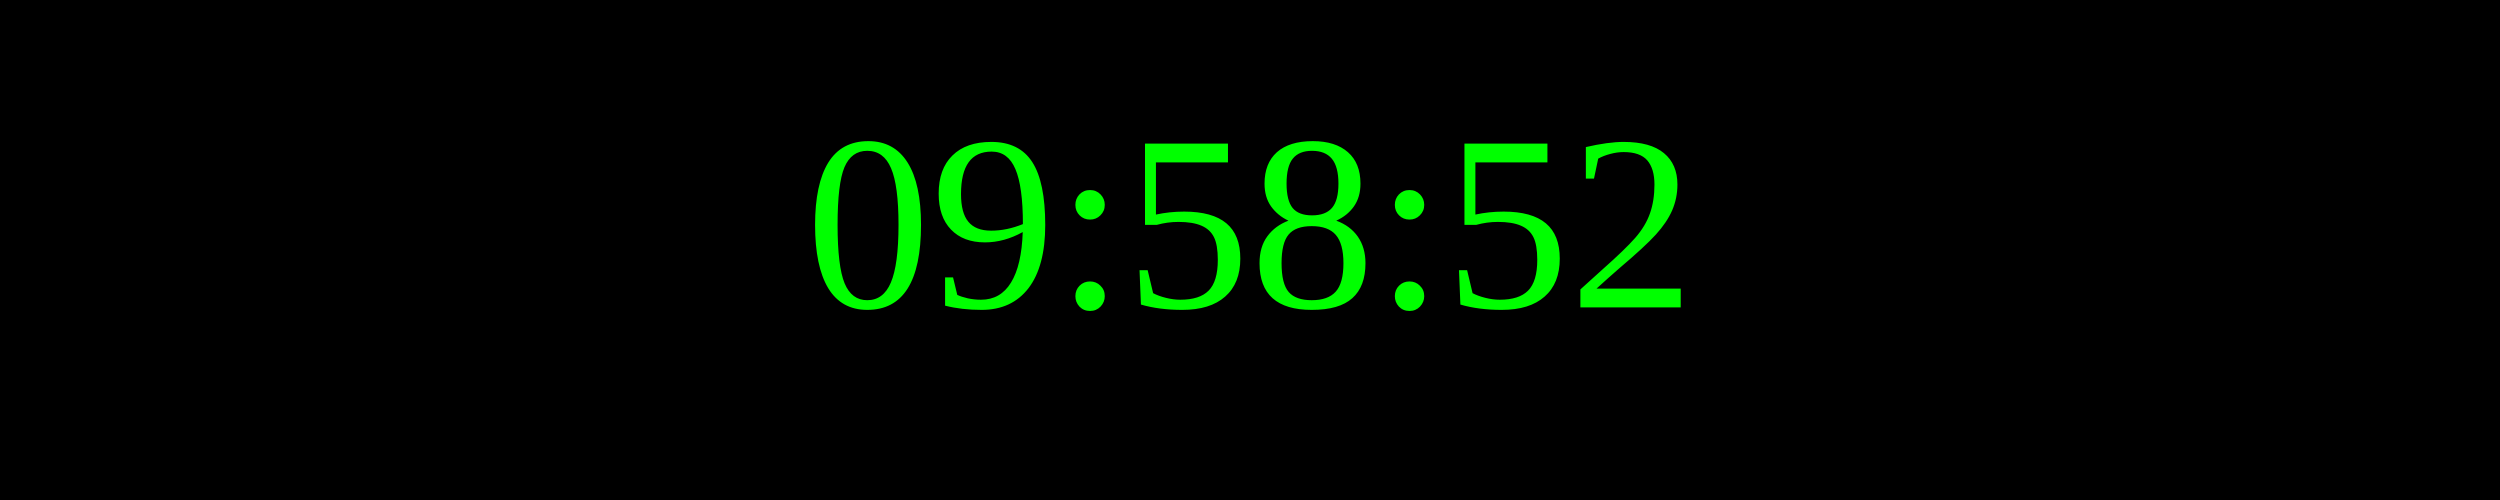
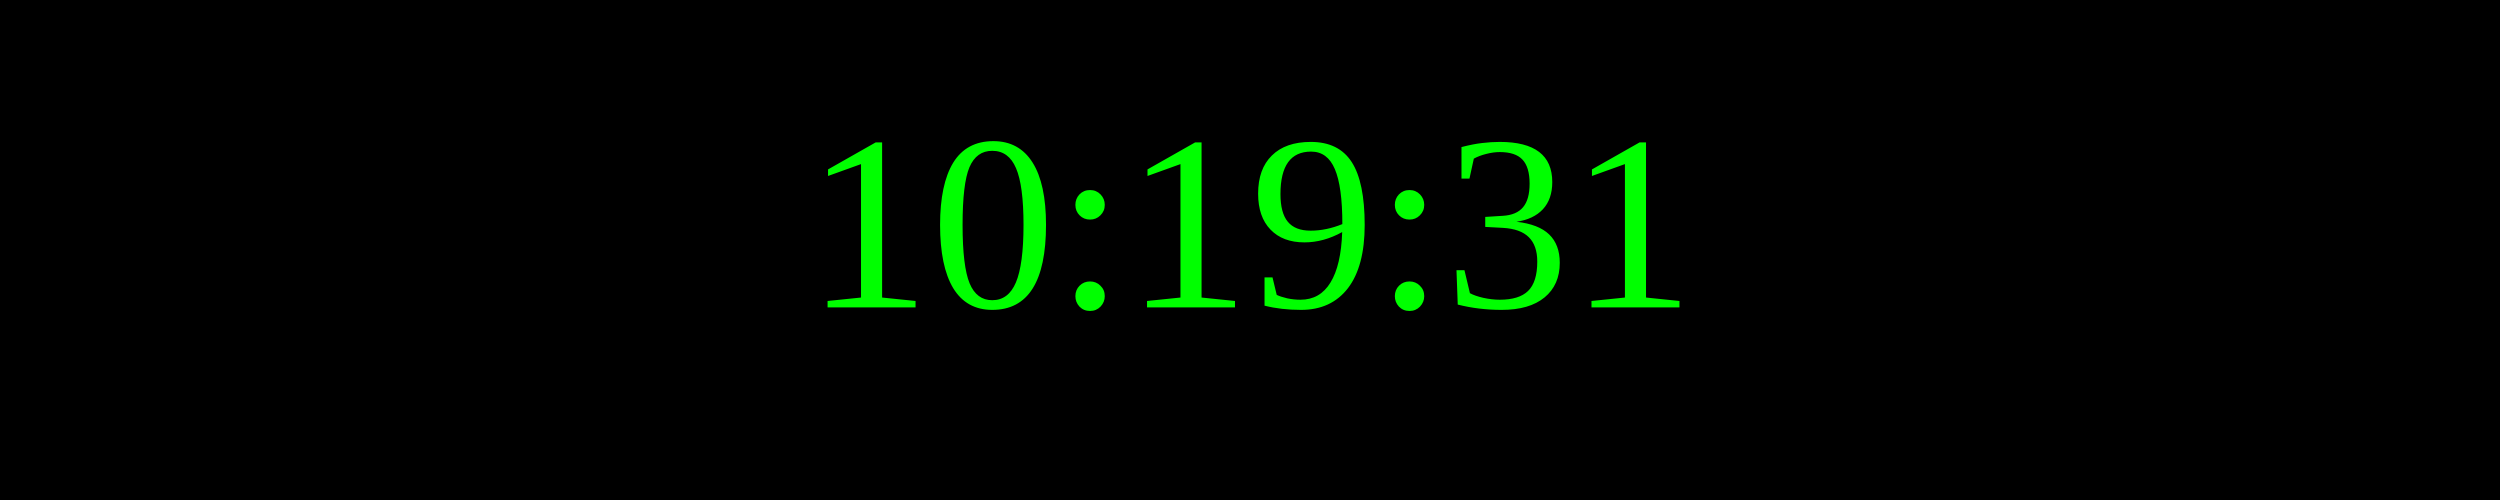
<svg xmlns="http://www.w3.org/2000/svg" width="250" height="50">
  <rect width="100%" height="100%" fill="black" />
  <text x="50%" y="50%" font-size="25" fill="lime" text-anchor="middle" dominant-baseline="middle">
- 09:58:52
+ 10:19:31
</text>
</svg>
